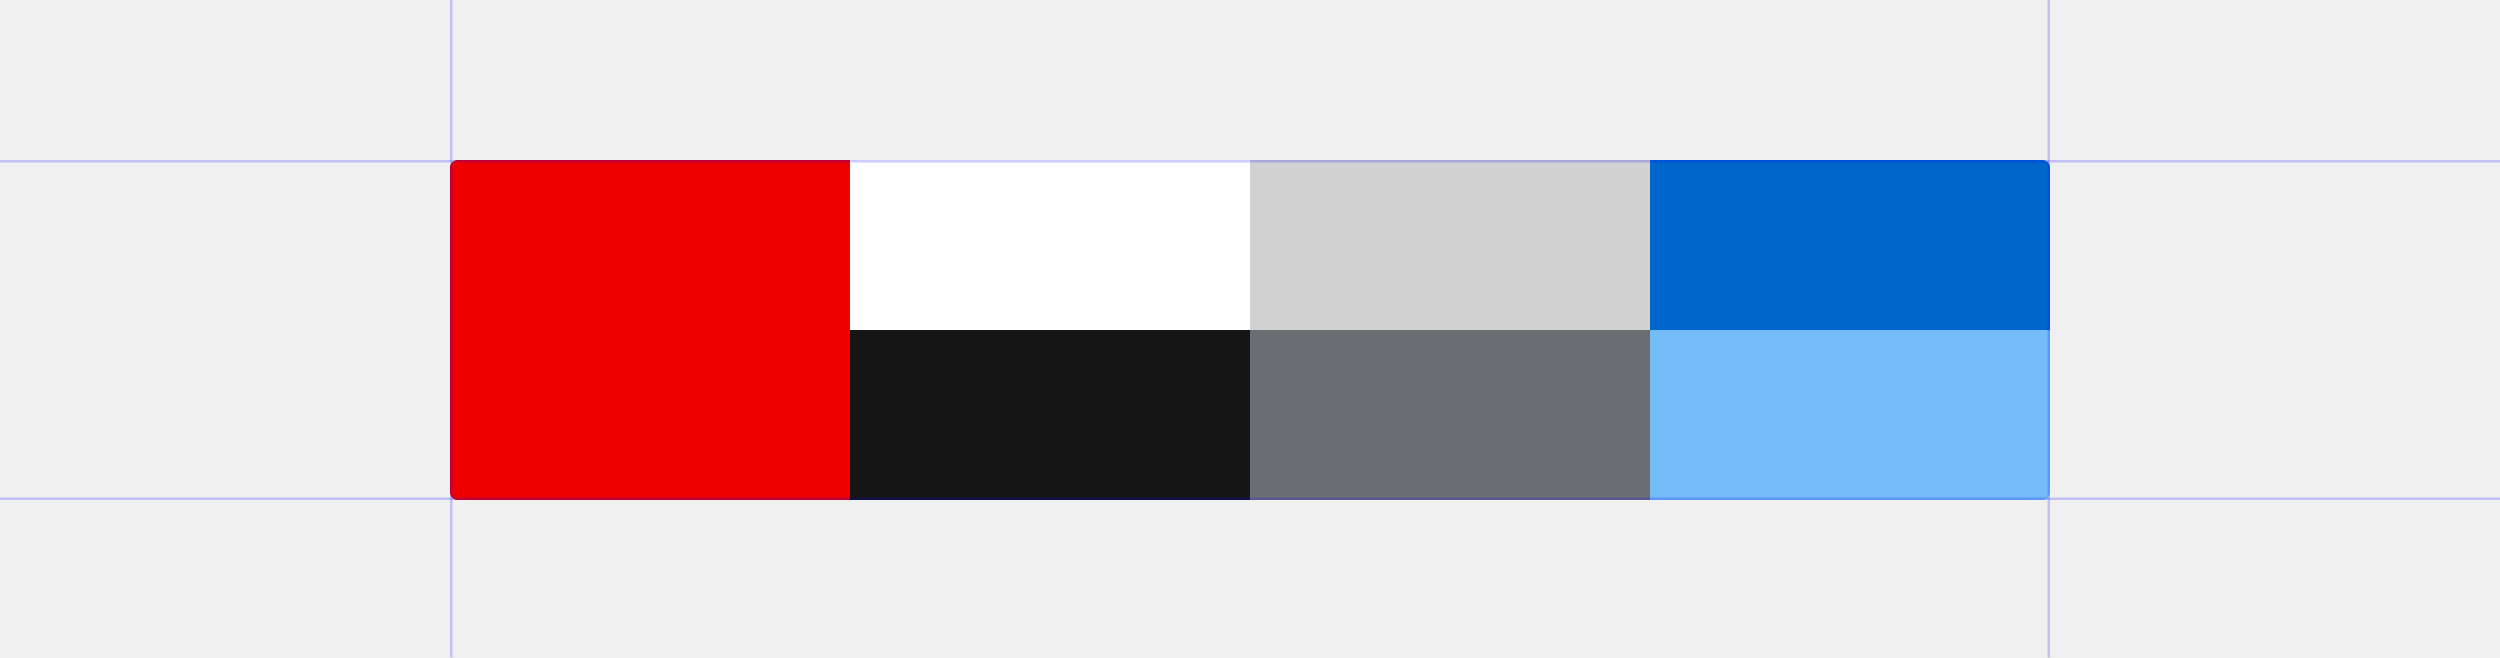
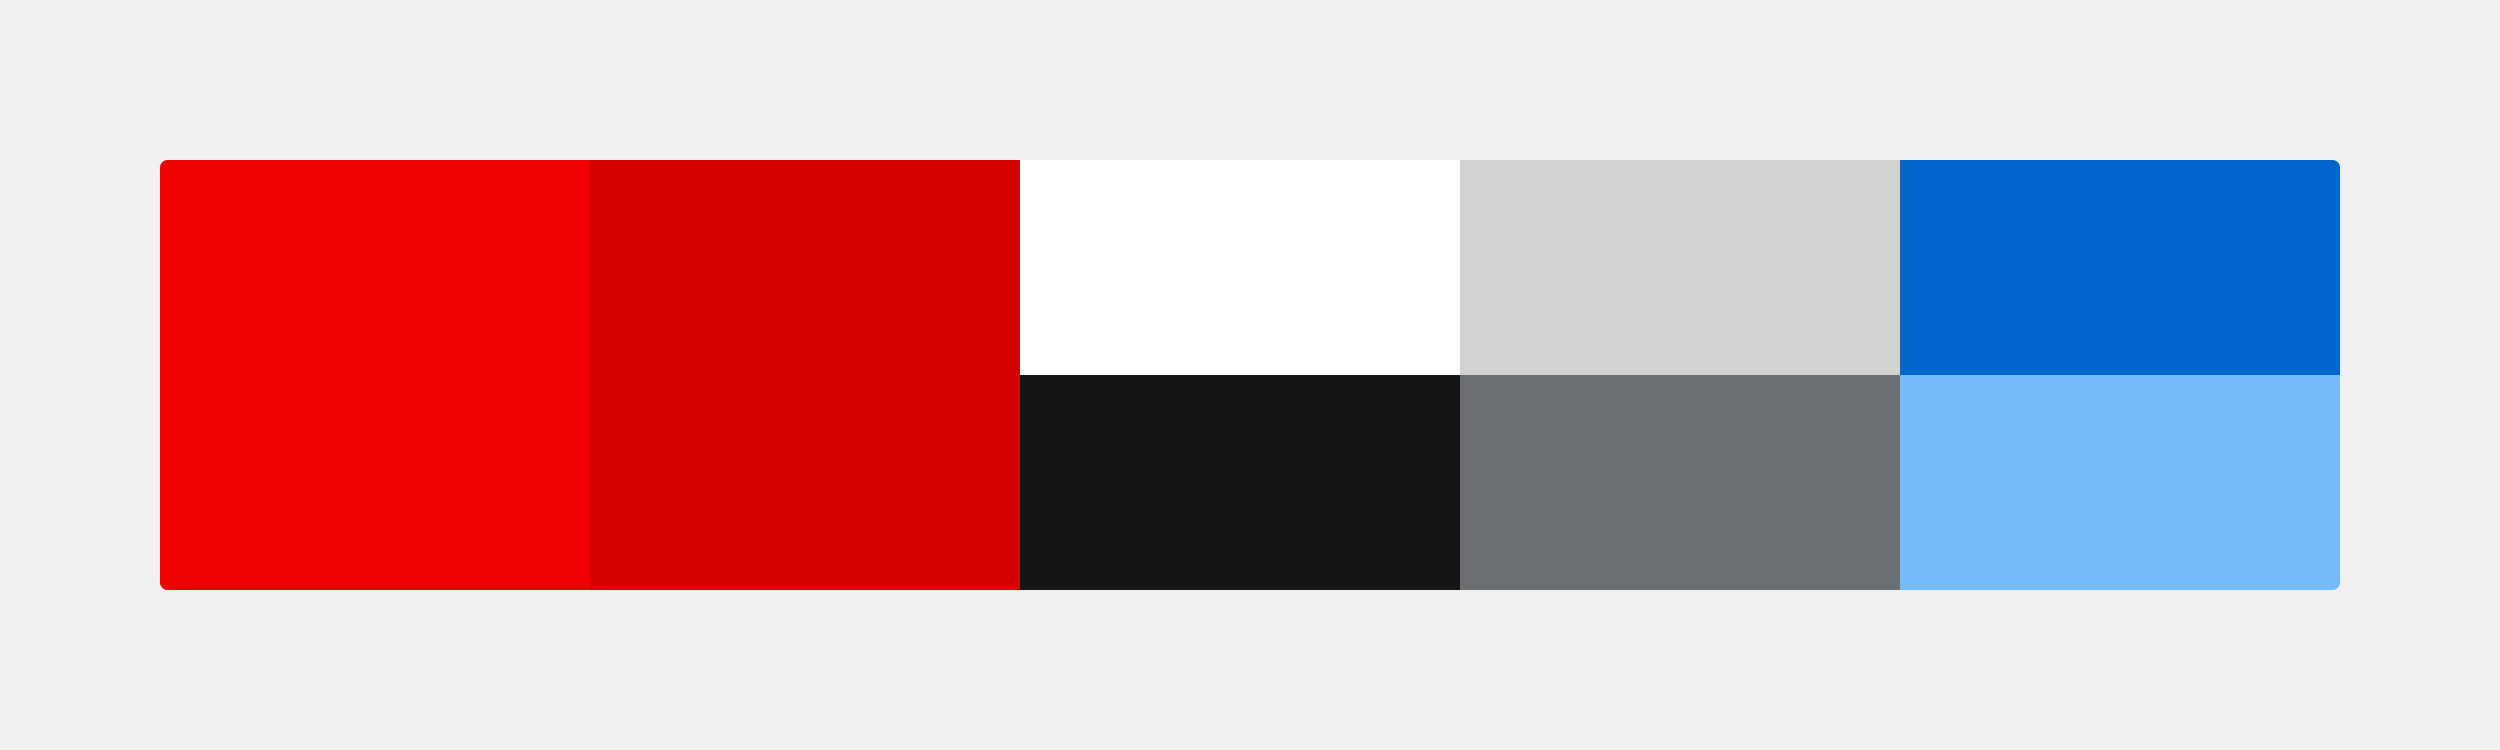
- <svg xmlns="http://www.w3.org/2000/svg" width="1000" height="263" viewBox="0 0 1000 263">
+ <svg xmlns="http://www.w3.org/2000/svg" width="1000" height="300" viewBox="0 0 1000 300">
  <defs>
-     <style>.a{fill:#f0f0f0;}.b{fill:#73bcf7;}.c{fill:#6a6e73;}.d{fill:#151515;}.e{fill:#06c;}.f{fill:#d2d2d2;}.g{fill:#fff;}.h{fill:#e00;}.i{fill:blue;opacity:0.2;}</style>
+     <style>.a{fill:#f0f0f0;}.b{fill:#73bcf7;}.c{fill:#6a6e73;}.d{fill:#151515;}.e{fill:#06c;}.f{fill:#d2d2d2;}.g{fill:#fff;}.h{fill:#d40000;}.i{fill:#e00;}</style>
  </defs>
-   <rect class="a" width="1000" height="263" rx="3" />
-   <path class="b" d="M0,0H160V65a3,3,0,0,1-3,3H0Z" transform="translate(660 132)" />
-   <rect class="c" width="160" height="68" transform="translate(500 132)" />
-   <rect class="d" width="160" height="68" transform="translate(340 132)" />
-   <path class="e" d="M0,0H157a3,3,0,0,1,3,3V68H0Z" transform="translate(660 64)" />
-   <rect class="f" width="160" height="68" transform="translate(500 64)" />
-   <rect class="g" width="160" height="68" transform="translate(340 64)" />
-   <path class="h" d="M3,0H160V136H3a3,3,0,0,1-3-3V3A3,3,0,0,1,3,0Z" transform="translate(180 64)" />
-   <rect class="i" width="1" height="263" transform="translate(819)" />
-   <rect class="i" width="1" height="263" transform="translate(180)" />
-   <rect class="i" width="1000" height="1" transform="translate(0 199)" />
-   <rect class="i" width="1000" height="1" transform="translate(0 64)" />
+   <rect class="a" width="1000" height="300" rx="3" />
+   <path class="b" d="M0,0H176a0,0,0,0,1,0,0V83a3,3,0,0,1-3,3H0a0,0,0,0,1,0,0V0A0,0,0,0,1,0,0Z" transform="translate(760 150)" />
+   <rect class="c" width="176" height="86" transform="translate(584 150)" />
+   <rect class="d" width="176" height="86" transform="translate(408 150)" />
+   <path class="e" d="M0,0H173a3,3,0,0,1,3,3V86a0,0,0,0,1,0,0H0a0,0,0,0,1,0,0V0A0,0,0,0,1,0,0Z" transform="translate(760 64)" />
+   <rect class="f" width="176" height="86" transform="translate(584 64)" />
+   <rect class="g" width="176" height="86" transform="translate(408 64)" />
+   <rect class="h" width="172" height="172" transform="translate(236 64)" />
+   <path class="i" d="M3,0H172a0,0,0,0,1,0,0V172a0,0,0,0,1,0,0H3a3,3,0,0,1-3-3V3A3,3,0,0,1,3,0Z" transform="translate(64 64)" />
</svg>
